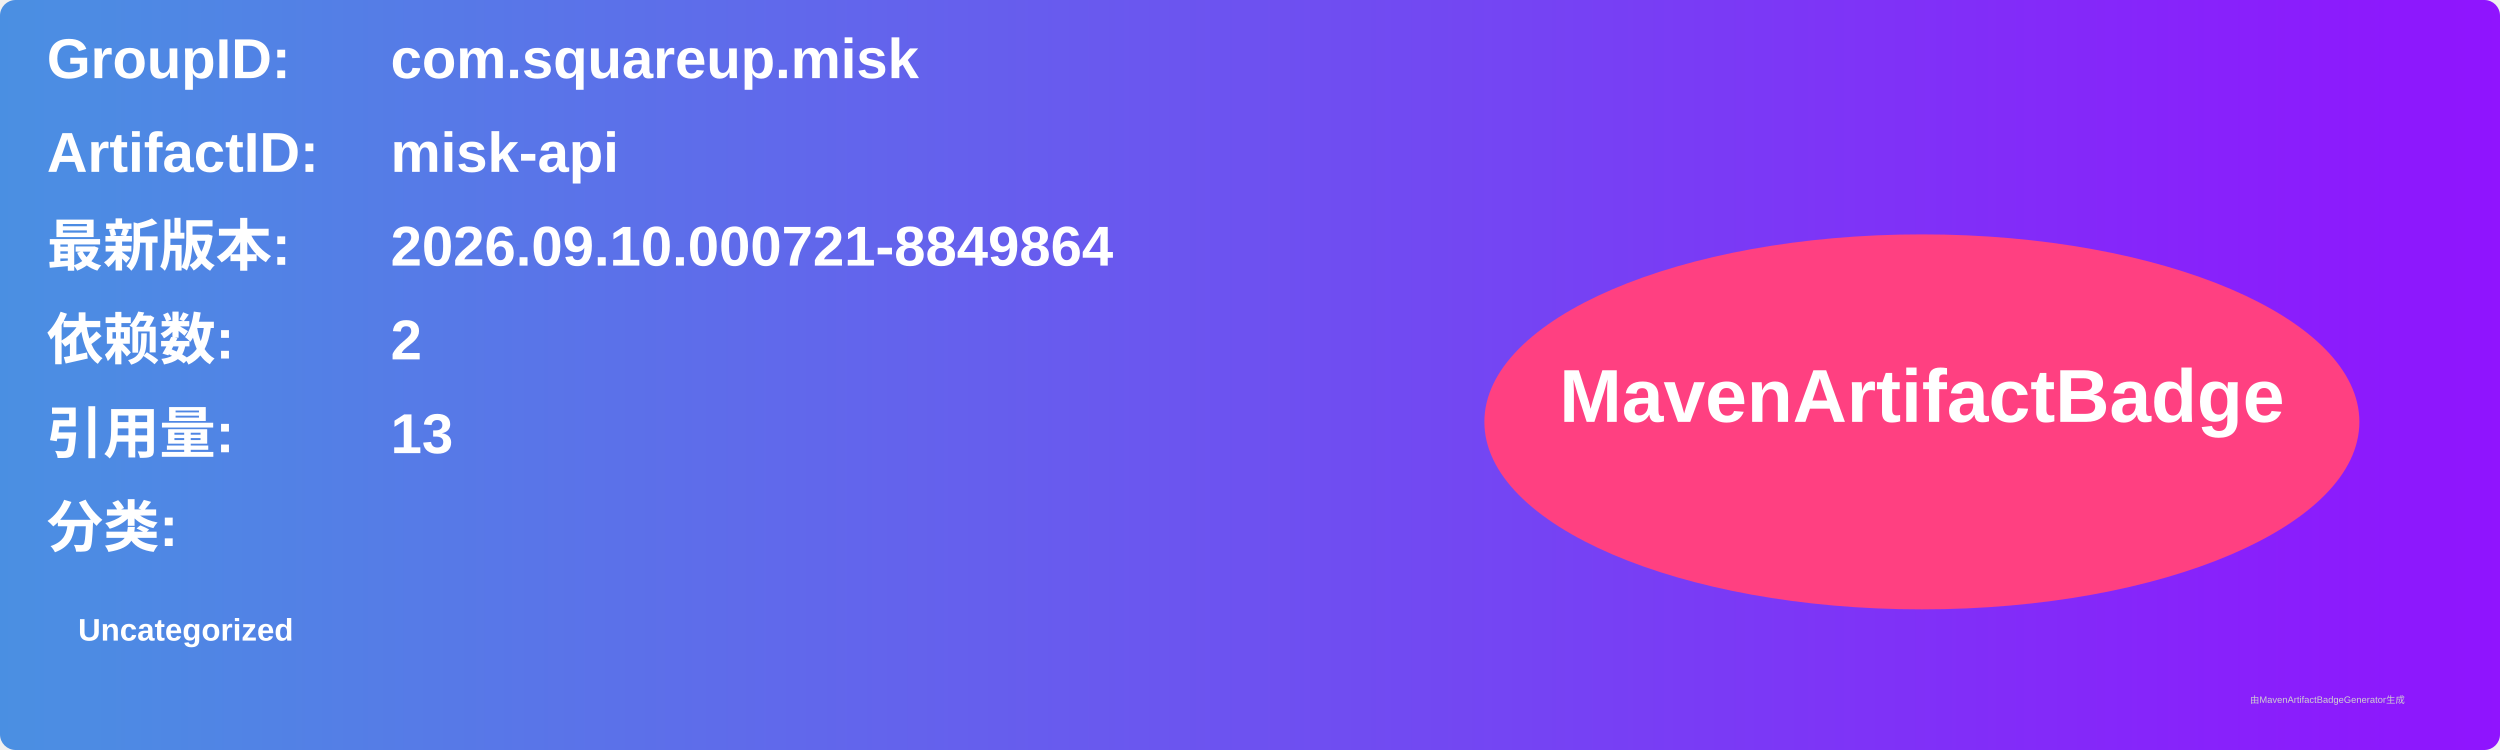
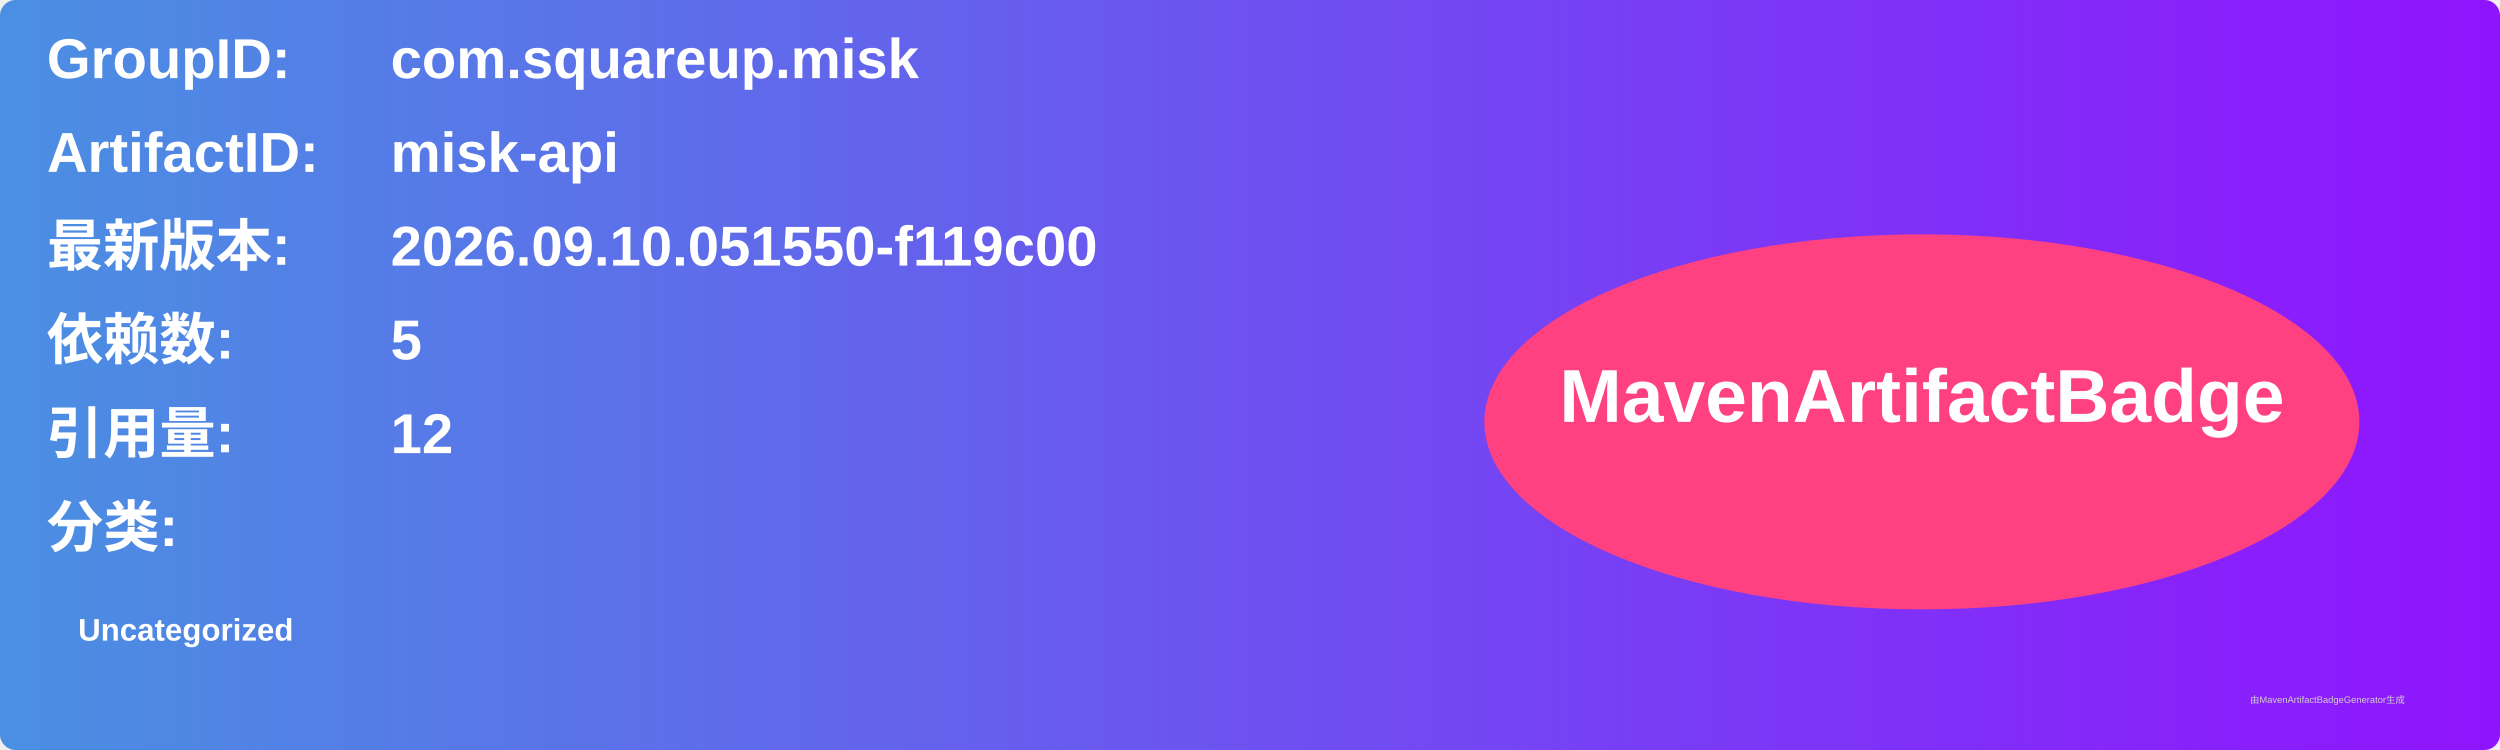
<svg xmlns="http://www.w3.org/2000/svg" width="800" height="240" viewBox="0 0 800 240">
  <linearGradient id="grad" x1="0%" y1="0%" x2="100%" y2="0%">
    <stop offset="0%" stop-color="#4a90e2" />
    <stop offset="100%" stop-color="#9013fe" />
  </linearGradient>
  <rect width="100%" height="100%" rx="5" ry="5" fill="url(#grad)" />
  <g transform="translate(15, 15)">
    <text x="0" y="10" font-family="Arial" font-size="18" fill="white" font-weight="bold" width="260">GroupID:</text>
    <text x="110" y="10" font-family="Arial" font-size="18" fill="white" font-weight="bold" width="460">com.squareup.misk</text>
    <text x="0" y="40" font-family="Arial" font-size="18" fill="white" font-weight="bold" width="260">ArtifactID:</text>
    <text x="110" y="40" font-family="Arial" font-size="18" fill="white" font-weight="bold" width="460">misk-api</text>
    <text x="0" y="70" font-family="Arial" font-size="18" fill="white" font-weight="bold">最新版本:</text>
    <text x="110" y="70" font-family="Arial" font-size="18" fill="white" font-weight="bold">
-       <tspan font-weight="bold">2026.09.10.000721-8849864</tspan>
+       <tspan font-weight="bold">2026.09.10.051550-f119c00</tspan>
    </text>
    <text x="0" y="100" font-family="Arial" font-size="18" fill="white" font-weight="bold">依赖数: </text>
    <text x="110" y="100" font-family="Arial" font-size="18" fill="white">
-       <tspan font-weight="bold">2</tspan>
+       <tspan font-weight="bold">5</tspan>
    </text>
    <text x="0" y="130" font-family="Arial" font-size="18" fill="white" font-weight="bold">引用量: </text>
    <text x="110" y="130" font-family="Arial" font-size="18" fill="white">
-       <tspan font-weight="bold">13</tspan>
+       <tspan font-weight="bold">12</tspan>
    </text>
    <text x="0" y="160" font-family="Arial" font-size="18" fill="white" font-weight="bold">分类:</text>
    <text x="10" y="190" font-family="Arial" font-size="10" fill="white">
      <tspan font-weight="bold">Uncategorized</tspan>
    </text>
    <ellipse cx="600" cy="120" rx="140" ry="60" fill="#ff4081" />
    <text x="600" y="120" text-anchor="middle" font-family="Arial" font-size="24" fill="white" font-weight="bold">MavenArtifactBadge</text>
  </g>
  <text x="720" y="225" font-family="Arial" font-size="3" fill="#d0d0d0">由MavenArtifactBadgeGenerator生成</text>
</svg>
